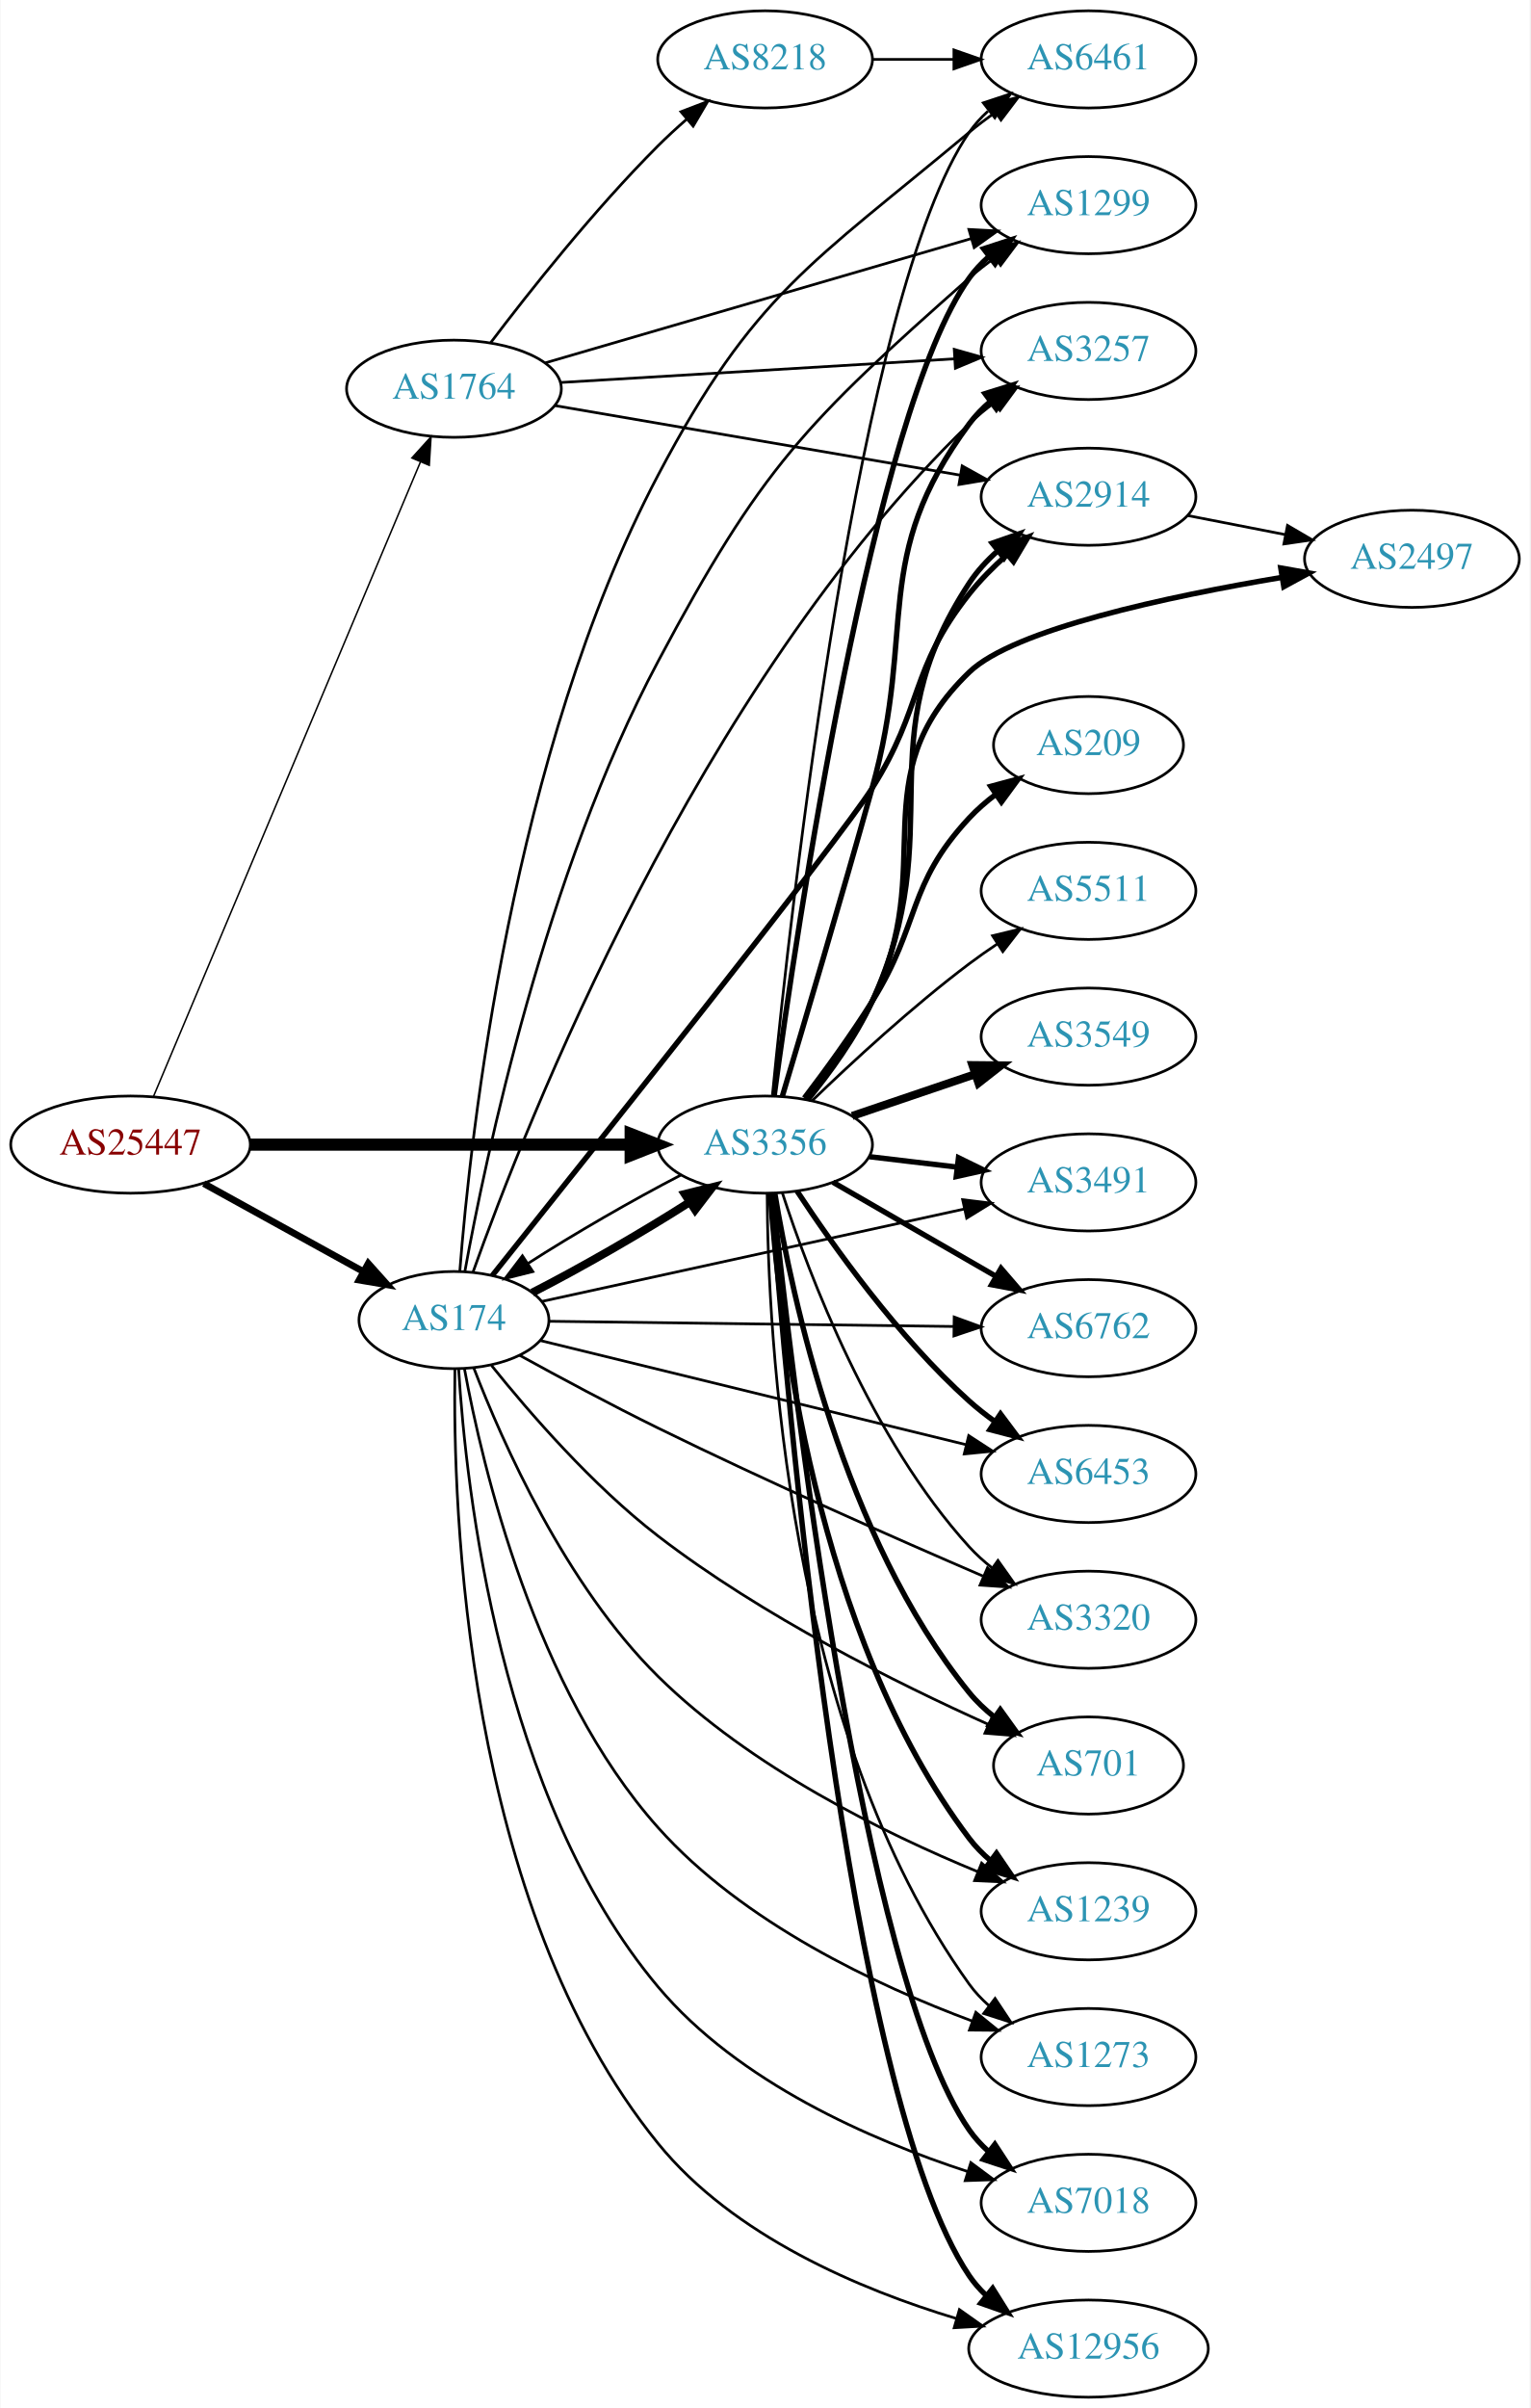
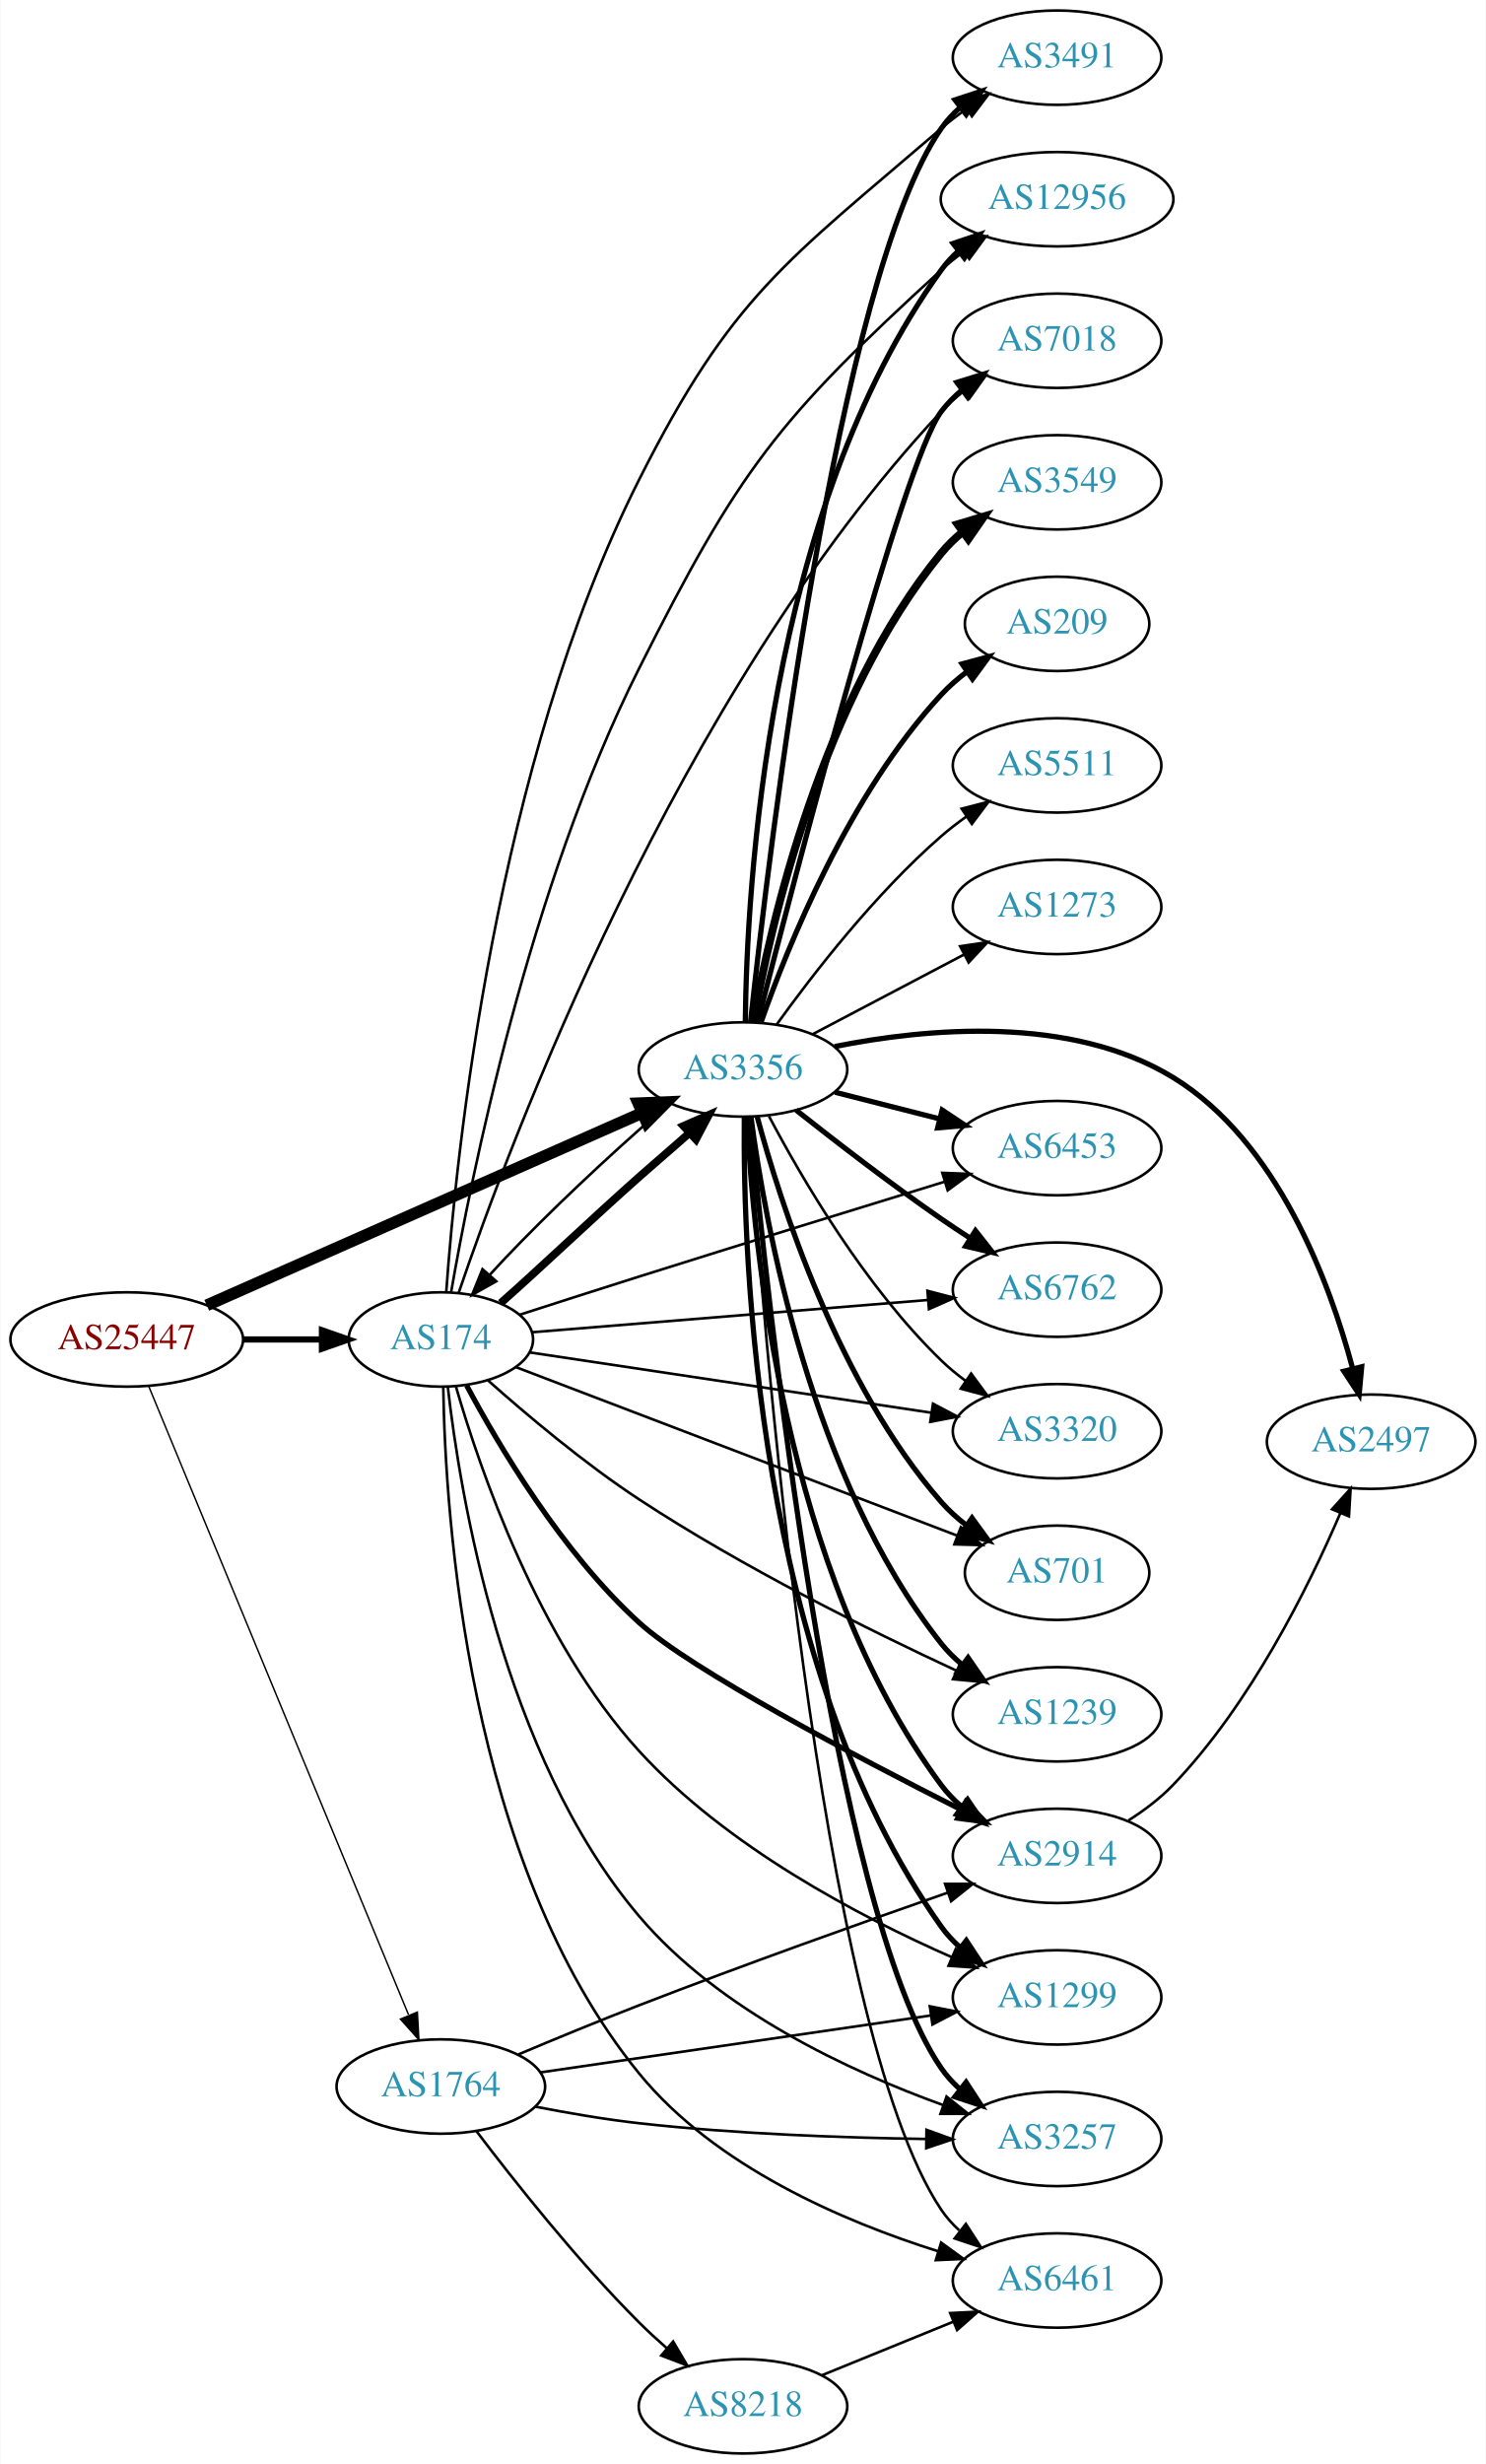
- <svg xmlns="http://www.w3.org/2000/svg" xmlns:xlink="http://www.w3.org/1999/xlink" width="567pt" height="892pt" viewBox="0.00 0.00 566.66 892.00">
-   <g id="graph0" class="graph" transform="scale(1 1) rotate(0) translate(4 888)">
-     <polygon fill="white" stroke="none" points="-4,4 -4,-888 562.663,-888 562.663,4 -4,4" />
+ <svg xmlns="http://www.w3.org/2000/svg" xmlns:xlink="http://www.w3.org/1999/xlink" width="567pt" height="940pt" viewBox="0.00 0.00 566.66 940.00">
+   <g id="graph0" class="graph" transform="scale(1 1) rotate(0) translate(4 936)">
+     <polygon fill="white" stroke="none" points="-4,4 -4,-936 562.663,-936 562.663,4 -4,4" />
    <g id="node1" class="node">
      <g id="a_node1">
        <a xlink:href="/asn/25447" xlink:title="AS25447 ~ Hackl-Str. 1, Object 2 [AT]">
-           <ellipse fill="#ffffff" stroke="black" cx="44.196" cy="-464" rx="44.393" ry="18" />
-           <text text-anchor="middle" x="44.196" y="-460.3" font-family="Times,serif" font-size="14.00" fill="#880000">AS25447</text>
+           <ellipse fill="#ffffff" stroke="black" cx="44.196" cy="-425" rx="44.393" ry="18" />
+           <text text-anchor="middle" x="44.196" y="-421.3" font-family="Times,serif" font-size="14.00" fill="#880000">AS25447</text>
        </a>
      </g>
    </g>
    <g id="node2" class="node">
      <g id="a_node2">
        <a xlink:href="/asn/174" xlink:title="AS174 ~ Cogent Communications [US]">
-           <ellipse fill="#ffffff" stroke="black" cx="164.039" cy="-399" rx="35.194" ry="18" />
-           <text text-anchor="middle" x="164.039" y="-395.3" font-family="Times,serif" font-size="14.00" fill="#2c94b3">AS174</text>
+           <ellipse fill="#ffffff" stroke="black" cx="164.039" cy="-425" rx="35.194" ry="18" />
+           <text text-anchor="middle" x="164.039" y="-421.3" font-family="Times,serif" font-size="14.00" fill="#2c94b3">AS174</text>
        </a>
      </g>
    </g>
    <g id="edge1" class="edge">
-       <path fill="none" stroke="black" stroke-width="2.531" d="M71.349,-449.574C88.751,-439.976 111.745,-427.293 130.352,-417.029" />
-       <polygon fill="black" stroke="black" stroke-width="2.531" points="132.294,-419.955 139.36,-412.061 128.913,-413.826 132.294,-419.955" />
+       <path fill="none" stroke="black" stroke-width="2.391" d="M88.407,-425C98.255,-425 108.735,-425 118.632,-425" />
+       <polygon fill="black" stroke="black" stroke-width="2.391" points="118.684,-428.5 128.684,-425 118.684,-421.5 118.684,-428.5" />
    </g>
    <g id="node3" class="node">
      <g id="a_node3">
        <a xlink:href="/asn/1764" xlink:title="AS1764 ~ NEXTLAYER-AS [AT]">
-           <ellipse fill="#ffffff" stroke="black" cx="164.039" cy="-744" rx="39.794" ry="18" />
-           <text text-anchor="middle" x="164.039" y="-740.3" font-family="Times,serif" font-size="14.00" fill="#2c94b3">AS1764</text>
+           <ellipse fill="#ffffff" stroke="black" cx="164.039" cy="-140" rx="39.794" ry="18" />
+           <text text-anchor="middle" x="164.039" y="-136.3" font-family="Times,serif" font-size="14.00" fill="#2c94b3">AS1764</text>
        </a>
      </g>
    </g>
    <g id="edge2" class="edge">
-       <path fill="none" stroke="black" stroke-width="0.562" d="M52.747,-481.941C72.826,-529.65 127.636,-659.882 151.585,-716.785" />
-       <polygon fill="black" stroke="black" stroke-width="0.562" points="148.446,-718.349 155.551,-726.208 154.897,-715.634 148.446,-718.349" />
+       <path fill="none" stroke="black" stroke-width="0.562" d="M52.568,-407.172C72.532,-358.889 127.752,-225.339 151.707,-167.404" />
+       <polygon fill="black" stroke="black" stroke-width="0.562" points="155.083,-168.4 155.67,-157.821 148.614,-165.725 155.083,-168.4" />
    </g>
    <g id="node4" class="node">
      <g id="a_node4">
        <a xlink:href="/asn/3356" xlink:title="AS3356 ~ Level 3 Parent, LLC [US]">
-           <ellipse fill="#ffffff" stroke="black" cx="279.332" cy="-464" rx="39.794" ry="18" />
-           <text text-anchor="middle" x="279.332" y="-460.3" font-family="Times,serif" font-size="14.00" fill="#2c94b3">AS3356</text>
+           <ellipse fill="#ffffff" stroke="black" cx="279.332" cy="-528" rx="39.794" ry="18" />
+           <text text-anchor="middle" x="279.332" y="-524.3" font-family="Times,serif" font-size="14.00" fill="#2c94b3">AS3356</text>
        </a>
      </g>
    </g>
    <g id="edge3" class="edge">
-       <path fill="none" stroke="black" stroke-width="4.5" d="M88.501,-464C128.439,-464 187.674,-464 229.329,-464" />
-       <polygon fill="black" stroke="black" stroke-width="4.5" points="229.518,-467.938 239.518,-464 229.518,-460.063 229.518,-467.938" />
-     </g>
-     <g id="edge9" class="edge">
-       <path fill="none" stroke="black" stroke-width="3" d="M193.044,-409.152C210.788,-418.201 233.62,-431.32 251.195,-442.572" />
-       <polygon fill="black" stroke="black" stroke-width="3" points="249.571,-445.692 259.851,-448.254 253.412,-439.84 249.571,-445.692" />
+       <path fill="none" stroke="black" stroke-width="4.5" d="M74.723,-438.045C116.933,-456.693 194.519,-490.971 240.767,-511.404" />
+       <polygon fill="black" stroke="black" stroke-width="4.5" points="239.397,-515.103 250.136,-515.543 242.58,-507.9 239.397,-515.103" />
+     </g>
+     <g id="edge8" class="edge">
+       <path fill="none" stroke="black" stroke-width="3" d="M186.876,-438.881C201.564,-451.823 221.494,-470.852 239.685,-487 245.823,-492.449 252.678,-498.221 258.89,-503.79" />
+       <polygon fill="black" stroke="black" stroke-width="3" points="256.608,-506.447 266.314,-510.695 261.375,-501.321 256.608,-506.447" />
    </g>
    <g id="node5" class="node">
      <g id="a_node5">
-         <a xlink:href="/asn/6762" xlink:title="AS6762 ~ TELECOM ITALIA SPARKLE S.p.A. [IT]">
-           <ellipse fill="#ffffff" stroke="black" cx="399.174" cy="-396" rx="39.794" ry="18" />
-           <text text-anchor="middle" x="399.174" y="-392.3" font-family="Times,serif" font-size="14.00" fill="#2c94b3">AS6762</text>
+         <a xlink:href="/asn/701" xlink:title="AS701 ~ UUNET [US]">
+           <ellipse fill="#ffffff" stroke="black" cx="399.174" cy="-336" rx="35.194" ry="18" />
+           <text text-anchor="middle" x="399.174" y="-332.3" font-family="Times,serif" font-size="14.00" fill="#2c94b3">AS701</text>
        </a>
      </g>
    </g>
    <g id="edge4" class="edge">
-       <path fill="none" stroke="black" d="M199.439,-398.557C239.039,-398.048 304.38,-397.207 349.26,-396.629" />
-       <polygon fill="black" stroke="black" points="349.399,-400.128 359.353,-396.5 349.309,-393.129 349.399,-400.128" />
+       <path fill="none" stroke="black" d="M192.698,-414.441C234.587,-398.45 314.19,-368.061 361.069,-350.165" />
+       <polygon fill="black" stroke="black" points="362.457,-353.382 370.551,-346.545 359.96,-346.842 362.457,-353.382" />
    </g>
    <g id="node6" class="node">
      <g id="a_node6">
-         <a xlink:href="/asn/6453" xlink:title="AS6453 ~ TATA COMMUNICATIONS (AMERICA) INC [US]">
-           <ellipse fill="#ffffff" stroke="black" cx="399.174" cy="-342" rx="39.794" ry="18" />
-           <text text-anchor="middle" x="399.174" y="-338.3" font-family="Times,serif" font-size="14.00" fill="#2c94b3">AS6453</text>
+         <a xlink:href="/asn/1239" xlink:title="AS1239 ~ Sprint [US]">
+           <ellipse fill="#ffffff" stroke="black" cx="399.174" cy="-282" rx="39.794" ry="18" />
+           <text text-anchor="middle" x="399.174" y="-278.3" font-family="Times,serif" font-size="14.00" fill="#2c94b3">AS1239</text>
        </a>
      </g>
    </g>
    <g id="edge5" class="edge">
-       <path fill="none" stroke="black" d="M195.997,-391.431C236.501,-381.528 307.738,-364.111 353.928,-352.818" />
-       <polygon fill="black" stroke="black" points="354.787,-356.211 363.669,-350.436 353.124,-349.411 354.787,-356.211" />
+       <path fill="none" stroke="black" d="M182.043,-409.376C196.682,-396.358 218.704,-377.785 239.685,-364 279.157,-338.066 327.823,-313.94 360.734,-298.666" />
+       <polygon fill="black" stroke="black" points="362.372,-301.765 369.996,-294.408 359.448,-295.405 362.372,-301.765" />
    </g>
    <g id="node7" class="node">
      <g id="a_node7">
-         <a xlink:href="/asn/3320" xlink:title="AS3320 ~ DTAG [DE]">
-           <ellipse fill="#ffffff" stroke="black" cx="399.174" cy="-288" rx="39.794" ry="18" />
-           <text text-anchor="middle" x="399.174" y="-284.3" font-family="Times,serif" font-size="14.00" fill="#2c94b3">AS3320</text>
+         <a xlink:href="/asn/3491" xlink:title="AS3491 ~ PCCW Global, Inc. [US]">
+           <ellipse fill="#ffffff" stroke="black" cx="399.174" cy="-914" rx="39.794" ry="18" />
+           <text text-anchor="middle" x="399.174" y="-910.3" font-family="Times,serif" font-size="14.00" fill="#2c94b3">AS3491</text>
        </a>
      </g>
    </g>
    <g id="edge6" class="edge">
-       <path fill="none" stroke="black" d="M188.352,-385.959C202.963,-377.923 222.265,-367.556 239.685,-359 280.274,-339.064 327.705,-318.118 360.028,-304.187" />
-       <polygon fill="black" stroke="black" points="361.742,-307.26 369.55,-300.098 358.98,-300.828 361.742,-307.26" />
+       <path fill="none" stroke="black" d="M166.105,-443.088C169.749,-494.366 184.719,-644.02 239.685,-753 275.065,-823.148 295.37,-835.82 354.978,-887 357.987,-889.583 361.267,-892.09 364.631,-894.468" />
+       <polygon fill="black" stroke="black" points="362.797,-897.452 373.06,-900.083 366.678,-891.626 362.797,-897.452" />
    </g>
    <g id="node8" class="node">
      <g id="a_node8">
        <a xlink:href="/asn/1299" xlink:title="AS1299 ~ Telia Carrier [EU]">
-           <ellipse fill="#ffffff" stroke="black" cx="399.174" cy="-812" rx="39.794" ry="18" />
-           <text text-anchor="middle" x="399.174" y="-808.3" font-family="Times,serif" font-size="14.00" fill="#2c94b3">AS1299</text>
+           <ellipse fill="#ffffff" stroke="black" cx="399.174" cy="-174" rx="39.794" ry="18" />
+           <text text-anchor="middle" x="399.174" y="-170.3" font-family="Times,serif" font-size="14.00" fill="#2c94b3">AS1299</text>
        </a>
      </g>
    </g>
    <g id="edge7" class="edge">
-       <path fill="none" stroke="black" d="M168.098,-417.066C175.681,-458.813 197.825,-564.412 239.685,-643 277.903,-714.75 294.062,-731.168 354.978,-785 357.95,-787.626 361.206,-790.161 364.556,-792.555" />
-       <polygon fill="black" stroke="black" points="362.71,-795.532 372.966,-798.191 366.607,-789.717 362.71,-795.532" />
+       <path fill="none" stroke="black" d="M169.801,-407.026C178.873,-375.631 201.237,-310.137 239.685,-268 272.994,-231.494 323.814,-204.818 358.882,-189.401" />
+       <polygon fill="black" stroke="black" points="360.516,-192.509 368.328,-185.352 357.758,-186.075 360.516,-192.509" />
    </g>
    <g id="node9" class="node">
      <g id="a_node9">
-         <a xlink:href="/asn/3491" xlink:title="AS3491 ~ PCCW Global, Inc. [US]">
-           <ellipse fill="#ffffff" stroke="black" cx="399.174" cy="-450" rx="39.794" ry="18" />
-           <text text-anchor="middle" x="399.174" y="-446.3" font-family="Times,serif" font-size="14.00" fill="#2c94b3">AS3491</text>
-         </a>
-       </g>
-     </g>
-     <g id="edge8" class="edge">
-       <path fill="none" stroke="black" d="M196.48,-405.878C236.807,-414.7 307.021,-430.06 353.048,-440.128" />
-       <polygon fill="black" stroke="black" points="352.536,-443.599 363.053,-442.317 354.032,-436.761 352.536,-443.599" />
+         <a xlink:href="/asn/3257" xlink:title="AS3257 ~ GTT [DE]">
+           <ellipse fill="#ffffff" stroke="black" cx="399.174" cy="-120" rx="39.794" ry="18" />
+           <text text-anchor="middle" x="399.174" y="-116.3" font-family="Times,serif" font-size="14.00" fill="#2c94b3">AS3257</text>
+         </a>
+       </g>
+     </g>
+     <g id="edge9" class="edge">
+       <path fill="none" stroke="black" d="M166.707,-406.86C171.313,-366.206 187.545,-266.55 239.685,-205 270.215,-168.96 320.007,-145.832 355.635,-132.942" />
+       <polygon fill="black" stroke="black" points="356.992,-136.175 365.28,-129.575 354.685,-129.566 356.992,-136.175" />
    </g>
    <g id="node10" class="node">
      <g id="a_node10">
-         <a xlink:href="/asn/701" xlink:title="AS701 ~ UUNET [US]">
-           <ellipse fill="#ffffff" stroke="black" cx="399.174" cy="-234" rx="35.194" ry="18" />
-           <text text-anchor="middle" x="399.174" y="-230.3" font-family="Times,serif" font-size="14.00" fill="#2c94b3">AS701</text>
+         <a xlink:href="/asn/7018" xlink:title="AS7018 ~ AT&amp;T Services, Inc. [US]">
+           <ellipse fill="#ffffff" stroke="black" cx="399.174" cy="-806" rx="39.794" ry="18" />
+           <text text-anchor="middle" x="399.174" y="-802.3" font-family="Times,serif" font-size="14.00" fill="#2c94b3">AS7018</text>
        </a>
      </g>
    </g>
    <g id="edge10" class="edge">
-       <path fill="none" stroke="black" d="M177.978,-382.156C191.886,-364.823 215.302,-337.774 239.685,-319 278.189,-289.354 328.455,-264.338 361.95,-249.28" />
-       <polygon fill="black" stroke="black" points="363.624,-252.366 371.351,-245.117 360.79,-245.966 363.624,-252.366" />
+       <path fill="none" stroke="black" d="M170.855,-442.817C189.686,-498.309 253.702,-670.79 354.978,-779 357.546,-781.744 360.453,-784.321 363.513,-786.711" />
+       <polygon fill="black" stroke="black" points="361.661,-789.688 371.852,-792.587 365.693,-783.966 361.661,-789.688" />
    </g>
    <g id="node11" class="node">
      <g id="a_node11">
-         <a xlink:href="/asn/3257" xlink:title="AS3257 ~ GTT [DE]">
-           <ellipse fill="#ffffff" stroke="black" cx="399.174" cy="-758" rx="39.794" ry="18" />
-           <text text-anchor="middle" x="399.174" y="-754.3" font-family="Times,serif" font-size="14.00" fill="#2c94b3">AS3257</text>
+         <a xlink:href="/asn/6453" xlink:title="AS6453 ~ TATA COMMUNICATIONS (AMERICA) INC [US]">
+           <ellipse fill="#ffffff" stroke="black" cx="399.174" cy="-498" rx="39.794" ry="18" />
+           <text text-anchor="middle" x="399.174" y="-494.3" font-family="Times,serif" font-size="14.00" fill="#2c94b3">AS6453</text>
        </a>
      </g>
    </g>
    <g id="edge11" class="edge">
-       <path fill="none" stroke="black" d="M171.104,-416.762C190.215,-470.466 253.965,-633.421 354.978,-731 357.83,-733.755 361.009,-736.374 364.312,-738.819" />
-       <polygon fill="black" stroke="black" points="362.431,-741.773 372.663,-744.519 366.377,-735.991 362.431,-741.773" />
+       <path fill="none" stroke="black" d="M194.083,-434.422C207.887,-438.878 224.625,-444.251 239.685,-449 279.093,-461.427 324.11,-475.315 356.071,-485.124" />
+       <polygon fill="black" stroke="black" points="355.378,-488.572 365.965,-488.158 357.431,-481.88 355.378,-488.572" />
    </g>
    <g id="node12" class="node">
      <g id="a_node12">
-         <a xlink:href="/asn/1239" xlink:title="AS1239 ~ Sprint [US]">
-           <ellipse fill="#ffffff" stroke="black" cx="399.174" cy="-180" rx="39.794" ry="18" />
-           <text text-anchor="middle" x="399.174" y="-176.3" font-family="Times,serif" font-size="14.00" fill="#2c94b3">AS1239</text>
+         <a xlink:href="/asn/6762" xlink:title="AS6762 ~ TELECOM ITALIA SPARKLE S.p.A. [IT]">
+           <ellipse fill="#ffffff" stroke="black" cx="399.174" cy="-444" rx="39.794" ry="18" />
+           <text text-anchor="middle" x="399.174" y="-440.3" font-family="Times,serif" font-size="14.00" fill="#2c94b3">AS6762</text>
        </a>
      </g>
    </g>
    <g id="edge12" class="edge">
-       <path fill="none" stroke="black" d="M171.423,-381.179C181.989,-353.758 205.403,-300.851 239.685,-267 273.779,-233.335 323.565,-208.884 358.207,-194.629" />
-       <polygon fill="black" stroke="black" points="359.573,-197.852 367.551,-190.88 356.966,-191.356 359.573,-197.852" />
+       <path fill="none" stroke="black" d="M198.939,-427.763C238.656,-431 304.755,-436.387 349.839,-440.061" />
+       <polygon fill="black" stroke="black" points="349.718,-443.562 359.969,-440.886 350.287,-436.586 349.718,-443.562" />
    </g>
    <g id="node13" class="node">
      <g id="a_node13">
-         <a xlink:href="/asn/1273" xlink:title="AS1273 ~ Vodafone Group PLC [EU]">
-           <ellipse fill="#ffffff" stroke="black" cx="399.174" cy="-126" rx="39.794" ry="18" />
-           <text text-anchor="middle" x="399.174" y="-122.3" font-family="Times,serif" font-size="14.00" fill="#2c94b3">AS1273</text>
+         <a xlink:href="/asn/3320" xlink:title="AS3320 ~ DTAG [DE]">
+           <ellipse fill="#ffffff" stroke="black" cx="399.174" cy="-390" rx="39.794" ry="18" />
+           <text text-anchor="middle" x="399.174" y="-386.3" font-family="Times,serif" font-size="14.00" fill="#2c94b3">AS3320</text>
        </a>
      </g>
    </g>
    <g id="edge13" class="edge">
-       <path fill="none" stroke="black" d="M167.919,-381.048C174.554,-344.86 193.991,-262.24 239.685,-211 271.122,-175.748 320.748,-152.477 356.09,-139.337" />
-       <polygon fill="black" stroke="black" points="357.426,-142.576 365.652,-135.898 355.057,-135.989 357.426,-142.576" />
+       <path fill="none" stroke="black" d="M197.947,-420.06C237.972,-414.051 305.809,-403.867 351.288,-397.039" />
+       <polygon fill="black" stroke="black" points="351.832,-400.496 361.202,-395.551 350.793,-393.574 351.832,-400.496" />
    </g>
    <g id="node14" class="node">
      <g id="a_node14">
-         <a xlink:href="/asn/6461" xlink:title="AS6461 ~ Zayo Bandwidth [US]">
-           <ellipse fill="#ffffff" stroke="black" cx="399.174" cy="-866" rx="39.794" ry="18" />
-           <text text-anchor="middle" x="399.174" y="-862.3" font-family="Times,serif" font-size="14.00" fill="#2c94b3">AS6461</text>
+         <a xlink:href="/asn/12956" xlink:title="AS12956 ~ TELXIUS [ES]">
+           <ellipse fill="#ffffff" stroke="black" cx="399.174" cy="-860" rx="44.393" ry="18" />
+           <text text-anchor="middle" x="399.174" y="-856.3" font-family="Times,serif" font-size="14.00" fill="#2c94b3">AS12956</text>
        </a>
      </g>
    </g>
    <g id="edge14" class="edge">
-       <path fill="none" stroke="black" d="M166.207,-417.047C170.068,-466.835 185.45,-609.236 239.685,-712 275.268,-779.421 296.483,-790.113 354.978,-839 358.021,-841.543 361.324,-844.024 364.701,-846.386" />
-       <polygon fill="black" stroke="black" points="362.877,-849.376 373.147,-851.981 366.743,-843.54 362.877,-849.376" />
+       <path fill="none" stroke="black" d="M167.934,-442.897C175.361,-485.819 197.536,-597.262 239.685,-681 277.807,-756.737 292.378,-775.811 354.978,-833 357.604,-835.399 360.471,-837.711 363.439,-839.903" />
+       <polygon fill="black" stroke="black" points="361.725,-842.972 371.951,-845.74 365.683,-837.198 361.725,-842.972" />
    </g>
    <g id="node15" class="node">
      <g id="a_node15">
-         <a xlink:href="/asn/7018" xlink:title="AS7018 ~ AT&amp;T Services, Inc. [US]">
-           <ellipse fill="#ffffff" stroke="black" cx="399.174" cy="-72" rx="39.794" ry="18" />
-           <text text-anchor="middle" x="399.174" y="-68.3" font-family="Times,serif" font-size="14.00" fill="#2c94b3">AS7018</text>
+         <a xlink:href="/asn/6461" xlink:title="AS6461 ~ Zayo Bandwidth [US]">
+           <ellipse fill="#ffffff" stroke="black" cx="399.174" cy="-66" rx="39.794" ry="18" />
+           <text text-anchor="middle" x="399.174" y="-62.3" font-family="Times,serif" font-size="14.00" fill="#2c94b3">AS6461</text>
        </a>
      </g>
    </g>
    <g id="edge15" class="edge">
-       <path fill="none" stroke="black" d="M165.773,-380.906C168.473,-336.716 181.067,-221.818 239.685,-152 269.395,-116.614 318.655,-95.238 354.382,-83.599" />
-       <polygon fill="black" stroke="black" points="355.572,-86.894 364.073,-80.57 353.484,-80.213 355.572,-86.894" />
+       <path fill="none" stroke="black" d="M164.965,-406.67C165.714,-358.314 174.002,-225.488 239.685,-145 268.735,-109.402 317.881,-88.444 353.759,-77.164" />
+       <polygon fill="black" stroke="black" points="354.931,-80.467 363.499,-74.235 352.915,-73.763 354.931,-80.467" />
    </g>
    <g id="node16" class="node">
      <g id="a_node16">
        <a xlink:href="/asn/2914" xlink:title="AS2914 ~ NTT America, Inc. [US]">
-           <ellipse fill="#ffffff" stroke="black" cx="399.174" cy="-704" rx="39.794" ry="18" />
-           <text text-anchor="middle" x="399.174" y="-700.3" font-family="Times,serif" font-size="14.00" fill="#2c94b3">AS2914</text>
+           <ellipse fill="#ffffff" stroke="black" cx="399.174" cy="-228" rx="39.794" ry="18" />
+           <text text-anchor="middle" x="399.174" y="-224.3" font-family="Times,serif" font-size="14.00" fill="#2c94b3">AS2914</text>
        </a>
      </g>
    </g>
    <g id="edge16" class="edge">
-       <path fill="none" stroke="black" stroke-width="2" d="M178.226,-415.484C213.285,-459.361 306.951,-576.965 318.978,-596 338.088,-626.246 332.766,-639.953 354.978,-668 359.035,-673.123 363.924,-678.028 368.932,-682.479" />
-       <polygon fill="black" stroke="black" stroke-width="2" points="366.884,-685.329 376.798,-689.065 371.378,-679.962 366.884,-685.329" />
-     </g>
-     <g id="node17" class="node">
-       <g id="a_node17">
-         <a xlink:href="/asn/12956" xlink:title="AS12956 ~ TELXIUS [ES]">
-           <ellipse fill="#ffffff" stroke="black" cx="399.174" cy="-18" rx="44.393" ry="18" />
-           <text text-anchor="middle" x="399.174" y="-14.3" font-family="Times,serif" font-size="14.00" fill="#2c94b3">AS12956</text>
-         </a>
-       </g>
-     </g>
-     <g id="edge17" class="edge">
-       <path fill="none" stroke="black" d="M164.402,-380.878C163.566,-329.77 167.881,-182.46 239.685,-94 267.548,-59.674 314.634,-39.859 350.262,-29.125" />
-       <polygon fill="black" stroke="black" points="351.337,-32.458 359.982,-26.334 349.404,-25.73 351.337,-32.458" />
+       <path fill="none" stroke="black" stroke-width="2" d="M173.873,-407.473C186.143,-384.467 210.199,-343.862 239.685,-317 259.434,-299.009 322.386,-265.886 362.755,-245.516" />
+       <polygon fill="black" stroke="black" stroke-width="2" points="364.381,-248.616 371.747,-241.001 361.239,-242.36 364.381,-248.616" />
+     </g>
+     <g id="edge37" class="edge">
+       <path fill="none" stroke="black" d="M201.98,-145.387C242.275,-151.264 306.887,-160.687 350.865,-167.1" />
+       <polygon fill="black" stroke="black" points="350.62,-170.602 361.021,-168.582 351.631,-163.675 350.62,-170.602" />
+     </g>
+     <g id="edge38" class="edge">
+       <path fill="none" stroke="black" d="M200.192,-132.302C212.61,-129.877 226.713,-127.454 239.685,-126 276.193,-121.908 317.696,-120.452 349.07,-119.995" />
+       <polygon fill="black" stroke="black" points="349.342,-123.492 359.3,-119.876 349.26,-116.493 349.342,-123.492" />
    </g>
    <g id="edge39" class="edge">
-       <path fill="none" stroke="black" d="M197.947,-753.599C239.255,-765.647 310.188,-786.337 355.593,-799.58" />
-       <polygon fill="black" stroke="black" points="354.853,-803.01 365.433,-802.45 356.813,-796.29 354.853,-803.01" />
-     </g>
-     <g id="edge40" class="edge">
-       <path fill="none" stroke="black" d="M203.536,-746.312C243.527,-748.713 306.204,-752.477 349.581,-755.082" />
-       <polygon fill="black" stroke="black" points="349.428,-758.579 359.619,-755.685 349.847,-751.592 349.428,-758.579" />
-     </g>
-     <g id="edge38" class="edge">
-       <path fill="none" stroke="black" d="M201.466,-737.75C241.98,-730.799 307.528,-719.553 351.706,-711.973" />
-       <polygon fill="black" stroke="black" points="352.354,-715.413 361.619,-710.272 351.171,-708.514 352.354,-715.413" />
+       <path fill="none" stroke="black" d="M193.62,-152.25C207.467,-158.087 224.375,-165.072 239.685,-171 279.471,-186.405 325.389,-202.766 357.524,-213.989" />
+       <polygon fill="black" stroke="black" points="356.438,-217.317 367.033,-217.3 358.74,-210.706 356.438,-217.317" />
    </g>
    <g id="node22" class="node">
      <g id="a_node22">
        <a xlink:href="/asn/8218" xlink:title="AS8218 ~ legacy Neotelecoms [FR]">
-           <ellipse fill="#ffffff" stroke="black" cx="279.332" cy="-866" rx="39.794" ry="18" />
-           <text text-anchor="middle" x="279.332" y="-862.3" font-family="Times,serif" font-size="14.00" fill="#2c94b3">AS8218</text>
-         </a>
-       </g>
-     </g>
-     <g id="edge37" class="edge">
-       <path fill="none" stroke="black" d="M177.648,-761.057C191.83,-779.781 215.991,-810.325 239.685,-834 242.963,-837.275 246.546,-840.57 250.168,-843.736" />
-       <polygon fill="black" stroke="black" points="248.155,-846.618 258.051,-850.402 252.675,-841.273 248.155,-846.618" />
-     </g>
-     <g id="edge35" class="edge">
-       <path fill="none" stroke="black" d="M248.106,-452.708C230.42,-443.571 208.305,-430.8 191.341,-419.893" />
-       <polygon fill="black" stroke="black" points="193.266,-416.97 182.99,-414.388 189.413,-422.814 193.266,-416.97" />
-     </g>
-     <g id="edge21" class="edge">
-       <path fill="none" stroke="black" stroke-width="2" d="M304.463,-450.075C321.902,-440.012 345.676,-426.293 364.914,-415.192" />
-       <polygon fill="black" stroke="black" stroke-width="2" points="366.758,-418.17 373.67,-410.14 363.259,-412.107 366.758,-418.17" />
+           <ellipse fill="#ffffff" stroke="black" cx="279.332" cy="-18" rx="39.794" ry="18" />
+           <text text-anchor="middle" x="279.332" y="-14.3" font-family="Times,serif" font-size="14.00" fill="#2c94b3">AS8218</text>
+         </a>
+       </g>
+     </g>
+     <g id="edge36" class="edge">
+       <path fill="none" stroke="black" d="M177.648,-122.943C191.83,-104.219 215.991,-73.675 239.685,-50 242.963,-46.725 246.546,-43.43 250.168,-40.264" />
+       <polygon fill="black" stroke="black" points="252.675,-42.727 258.051,-33.598 248.155,-37.382 252.675,-42.727" />
+     </g>
+     <g id="edge33" class="edge">
+       <path fill="none" stroke="black" d="M251.518,-515.098C247.514,-511.831 243.464,-508.354 239.685,-505 219.684,-487.245 197.581,-466.008 182.655,-449.621" />
+       <polygon fill="black" stroke="black" points="185.181,-447.193 175.945,-442.002 179.928,-451.82 185.181,-447.193" />
+     </g>
+     <g id="edge22" class="edge">
+       <path fill="none" stroke="black" stroke-width="2" d="M284.748,-509.978C293.468,-477.441 315.552,-408.088 354.978,-363 357.794,-359.779 361.089,-356.812 364.58,-354.117" />
+       <polygon fill="black" stroke="black" stroke-width="2" points="366.714,-356.896 372.951,-348.332 362.734,-351.138 366.714,-356.896" />
    </g>
    <g id="edge20" class="edge">
-       <path fill="none" stroke="black" stroke-width="2" d="M291.197,-446.748C304.52,-426.5 328.604,-392.685 354.978,-369 357.929,-366.35 361.171,-363.8 364.513,-361.396" />
-       <polygon fill="black" stroke="black" stroke-width="2" points="366.567,-364.233 372.913,-355.749 362.661,-358.424 366.567,-364.233" />
+       <path fill="none" stroke="black" stroke-width="2" d="M282.36,-509.883C287.67,-469.718 305.194,-371.797 354.978,-309 357.313,-306.055 360.063,-303.343 363.027,-300.869" />
+       <polygon fill="black" stroke="black" stroke-width="2" points="365.219,-303.602 371.229,-294.876 361.09,-297.949 365.219,-303.602" />
+     </g>
+     <g id="edge23" class="edge">
+       <path fill="none" stroke="black" stroke-width="2" d="M282.203,-546.063C289.191,-610.776 315.399,-830.2 354.978,-887 356.95,-889.83 359.324,-892.424 361.931,-894.789" />
+       <polygon fill="black" stroke="black" stroke-width="2" points="360.221,-897.889 370.285,-901.201 364.483,-892.336 360.221,-897.889" />
+     </g>
+     <g id="edge30" class="edge">
+       <path fill="none" stroke="black" stroke-width="2" d="M279.83,-509.772C279.274,-456.853 284.096,-300.647 354.978,-201 356.977,-198.189 359.37,-195.609 361.99,-193.253" />
+       <polygon fill="black" stroke="black" stroke-width="2" points="364.542,-195.707 370.364,-186.855 360.293,-190.145 364.542,-195.707" />
+     </g>
+     <g id="edge31" class="edge">
+       <path fill="none" stroke="black" stroke-width="2" d="M281.98,-509.774C288.367,-442.325 313.228,-207.659 354.978,-147 356.934,-144.159 359.296,-141.557 361.895,-139.187" />
+       <polygon fill="black" stroke="black" stroke-width="2" points="364.447,-141.639 370.237,-132.766 360.178,-136.092 364.447,-141.639" />
+     </g>
+     <g id="edge19" class="edge">
+       <path fill="none" stroke="black" stroke-width="2" d="M284.896,-545.996C298.77,-600.276 340.384,-759.827 354.978,-779 357.255,-781.991 359.966,-784.733 362.904,-787.226" />
+       <polygon fill="black" stroke="black" stroke-width="2" points="360.946,-790.13 371.073,-793.245 365.099,-784.495 360.946,-790.13" />
+     </g>
+     <g id="edge26" class="edge">
+       <path fill="none" stroke="black" stroke-width="2" d="M314.417,-519.323C326.875,-516.151 341.147,-512.518 354.338,-509.16" />
+       <polygon fill="black" stroke="black" stroke-width="2" points="355.338,-512.517 364.166,-506.658 353.611,-505.733 355.338,-512.517" />
+     </g>
+     <g id="edge24" class="edge">
+       <path fill="none" stroke="black" stroke-width="2" d="M299.607,-512.489C314.466,-500.727 335.671,-484.362 354.978,-471 358.496,-468.565 362.227,-466.087 365.964,-463.668" />
+       <polygon fill="black" stroke="black" stroke-width="2" points="368.038,-466.497 374.601,-458.18 364.284,-460.589 368.038,-466.497" />
+     </g>
+     <g id="edge25" class="edge">
+       <path fill="none" stroke="black" d="M289.248,-510.18C301.61,-486.749 325.765,-445.253 354.978,-417 357.829,-414.243 361.006,-411.623 364.309,-409.177" />
+       <polygon fill="black" stroke="black" points="366.373,-412.006 372.659,-403.477 362.427,-406.224 366.373,-412.006" />
    </g>
    <g id="edge28" class="edge">
-       <path fill="none" stroke="black" d="M285.741,-446.083C295.519,-416.075 318.564,-355.016 354.978,-315 357.508,-312.22 360.388,-309.619 363.433,-307.214" />
-       <polygon fill="black" stroke="black" points="365.615,-309.957 371.749,-301.318 361.567,-304.247 365.615,-309.957" />
-     </g>
-     <g id="edge33" class="edge">
-       <path fill="none" stroke="black" stroke-width="2" d="M282.711,-482.212C290.875,-542.556 319.224,-734.952 354.978,-785 356.983,-787.806 359.38,-790.385 362.002,-792.739" />
-       <polygon fill="black" stroke="black" stroke-width="2" points="360.308,-795.848 370.381,-799.133 364.555,-790.284 360.308,-795.848" />
-     </g>
-     <g id="edge31" class="edge">
-       <path fill="none" stroke="black" stroke-width="2" d="M317.942,-459.532C328.253,-458.307 339.57,-456.962 350.37,-455.679" />
-       <polygon fill="black" stroke="black" stroke-width="2" points="351,-459.129 360.517,-454.474 350.174,-452.178 351,-459.129" />
-     </g>
-     <g id="edge23" class="edge">
-       <path fill="none" stroke="black" stroke-width="2" d="M282.918,-446.06C289.177,-408.13 308.215,-318.56 354.978,-261 357.676,-257.68 360.896,-254.65 364.346,-251.92" />
-       <polygon fill="black" stroke="black" stroke-width="2" points="366.483,-254.696 372.672,-246.097 362.471,-248.96 366.483,-254.696" />
+       <path fill="none" stroke="black" stroke-width="2" d="M280.209,-546.092C280.746,-596.504 288.374,-740.897 354.978,-833 356.896,-835.652 359.161,-838.101 361.634,-840.35" />
+       <polygon fill="black" stroke="black" stroke-width="2" points="359.495,-843.12 369.534,-846.505 363.796,-837.598 359.495,-843.12" />
    </g>
    <g id="edge32" class="edge">
-       <path fill="none" stroke="black" stroke-width="2" d="M285.72,-481.895C293.318,-507.24 307.53,-555.067 318.978,-596 335.703,-655.802 318.075,-681.059 354.978,-731 357.212,-734.023 359.894,-736.786 362.815,-739.293" />
-       <polygon fill="black" stroke="black" stroke-width="2" points="360.841,-742.186 370.959,-745.331 365.01,-736.563 360.841,-742.186" />
-     </g>
-     <g id="edge26" class="edge">
-       <path fill="none" stroke="black" stroke-width="2" d="M281.244,-445.855C284.353,-400.911 297.812,-282.603 354.978,-207 357.245,-204.002 359.95,-201.255 362.885,-198.759" />
-       <polygon fill="black" stroke="black" stroke-width="2" points="365.079,-201.489 371.047,-192.736 360.923,-195.857 365.079,-201.489" />
-     </g>
-     <g id="edge34" class="edge">
-       <path fill="none" stroke="black" d="M280.101,-445.925C280.332,-394.873 287.185,-247.19 354.978,-153 357.056,-150.113 359.547,-147.467 362.27,-145.057" />
-       <polygon fill="black" stroke="black" points="364.554,-147.718 370.409,-138.888 360.326,-142.139 364.554,-147.718" />
+       <path fill="none" stroke="black" d="M281.49,-509.773C286.446,-436.41 307.797,-163.306 354.978,-93 356.9,-90.136 359.239,-87.518 361.823,-85.138" />
+       <polygon fill="black" stroke="black" points="364.374,-87.589 370.14,-78.7 360.09,-82.053 364.374,-87.589" />
    </g>
    <g id="edge29" class="edge">
-       <path fill="none" stroke="black" d="M282.06,-482.399C288.642,-549.389 313.865,-779.459 354.978,-839 356.938,-841.838 359.303,-844.438 361.905,-846.807" />
-       <polygon fill="black" stroke="black" points="360.189,-849.903 370.25,-853.225 364.457,-844.354 360.189,-849.903" />
-     </g>
-     <g id="edge24" class="edge">
-       <path fill="none" stroke="black" stroke-width="2" d="M282.167,-445.637C289.029,-379.848 314.86,-156.776 354.978,-99 356.945,-96.167 359.316,-93.57 361.921,-91.204" />
-       <polygon fill="black" stroke="black" stroke-width="2" points="364.473,-93.657 370.271,-84.79 360.209,-88.106 364.473,-93.657" />
-     </g>
-     <g id="edge22" class="edge">
-       <path fill="none" stroke="black" stroke-width="2" d="M295.106,-480.559C303.252,-490.495 312.913,-503.745 318.978,-517 348.404,-581.31 316.179,-612.871 354.978,-672 357.849,-676.375 361.533,-680.368 365.538,-683.937" />
-       <polygon fill="black" stroke="black" stroke-width="2" points="363.498,-686.786 373.504,-690.267 367.852,-681.305 363.498,-686.786" />
-     </g>
-     <g id="edge27" class="edge">
-       <path fill="none" stroke="black" stroke-width="2" d="M281.609,-445.957C286.95,-374.57 309.37,-112.498 354.978,-45 356.696,-42.458 358.741,-40.109 360.993,-37.948" />
-       <polygon fill="black" stroke="black" stroke-width="2" points="363.659,-40.298 369.275,-31.314 359.282,-34.834 363.659,-40.298" />
+       <path fill="none" stroke="black" stroke-width="2" d="M280.865,-509.779C283.102,-462.881 294.715,-336.019 354.978,-255 357.221,-251.984 359.91,-249.226 362.835,-246.722" />
+       <polygon fill="black" stroke="black" stroke-width="2" points="365.03,-249.452 370.984,-240.688 360.865,-243.826 365.03,-249.452" />
+     </g>
+     <g id="node17" class="node">
+       <g id="a_node17">
+         <a xlink:href="/asn/3549" xlink:title="AS3549 ~ Level 3 Parent, LLC [US]">
+           <ellipse fill="#ffffff" stroke="black" cx="399.174" cy="-752" rx="39.794" ry="18" />
+           <text text-anchor="middle" x="399.174" y="-748.3" font-family="Times,serif" font-size="14.00" fill="#2c94b3">AS3549</text>
+         </a>
+       </g>
+     </g>
+     <g id="edge17" class="edge">
+       <path fill="none" stroke="black" stroke-width="3" d="M283.166,-545.975C289.806,-583.107 309.388,-669.443 354.978,-725 357.362,-727.906 360.146,-730.591 363.129,-733.048" />
+       <polygon fill="black" stroke="black" stroke-width="3" points="361.211,-735.98 371.361,-739.017 365.32,-730.313 361.211,-735.98" />
    </g>
    <g id="node18" class="node">
      <g id="a_node18">
-         <a xlink:href="/asn/3549" xlink:title="AS3549 ~ Level 3 Parent, LLC [US]">
-           <ellipse fill="#ffffff" stroke="black" cx="399.174" cy="-504" rx="39.794" ry="18" />
-           <text text-anchor="middle" x="399.174" y="-500.3" font-family="Times,serif" font-size="14.00" fill="#2c94b3">AS3549</text>
+         <a xlink:href="/asn/209" xlink:title="AS209 ~ CenturyLink Communications, LLC [US]">
+           <ellipse fill="#ffffff" stroke="black" cx="399.174" cy="-698" rx="35.194" ry="18" />
+           <text text-anchor="middle" x="399.174" y="-694.3" font-family="Times,serif" font-size="14.00" fill="#2c94b3">AS209</text>
        </a>
      </g>
    </g>
    <g id="edge18" class="edge">
-       <path fill="none" stroke="black" stroke-width="3" d="M311.602,-474.614C325.585,-479.361 342.256,-485.019 357.218,-490.098" />
-       <polygon fill="black" stroke="black" stroke-width="3" points="356.163,-493.436 366.758,-493.336 358.413,-486.808 356.163,-493.436" />
+       <path fill="none" stroke="black" stroke-width="2" d="M286.252,-546.122C296.477,-575.227 319.791,-632.972 354.978,-671 357.884,-674.14 361.234,-677.058 364.756,-679.724" />
+       <polygon fill="black" stroke="black" stroke-width="2" points="362.932,-682.718 373.161,-685.479 366.887,-676.942 362.932,-682.718" />
    </g>
    <g id="node19" class="node">
      <g id="a_node19">
-         <a xlink:href="/asn/209" xlink:title="AS209 ~ CenturyLink Communications, LLC [US]">
-           <ellipse fill="#ffffff" stroke="black" cx="399.174" cy="-612" rx="35.194" ry="18" />
-           <text text-anchor="middle" x="399.174" y="-608.3" font-family="Times,serif" font-size="14.00" fill="#2c94b3">AS209</text>
-         </a>
-       </g>
-     </g>
-     <g id="edge19" class="edge">
-       <path fill="none" stroke="black" stroke-width="2" d="M293.862,-481.229C301.593,-491.388 311.254,-504.638 318.978,-517 337.098,-546.001 331.68,-559.968 354.978,-585 357.893,-588.132 361.248,-591.044 364.774,-593.708" />
-       <polygon fill="black" stroke="black" stroke-width="2" points="362.953,-596.702 373.182,-599.459 366.905,-590.925 362.953,-596.702" />
+         <a xlink:href="/asn/2497" xlink:title="AS2497 ~ Internet Initiative Japan Inc. [JP]">
+           <ellipse fill="#ffffff" stroke="black" cx="519.017" cy="-386" rx="39.794" ry="18" />
+           <text text-anchor="middle" x="519.017" y="-382.3" font-family="Times,serif" font-size="14.00" fill="#2c94b3">AS2497</text>
+         </a>
+       </g>
+     </g>
+     <g id="edge21" class="edge">
+       <path fill="none" stroke="black" stroke-width="2" d="M314.302,-536.751C349.336,-543.753 404.228,-548.901 443.37,-525 483.24,-500.655 503.117,-447.058 511.944,-413.988" />
+       <polygon fill="black" stroke="black" stroke-width="2" points="515.402,-414.586 514.433,-404.035 508.612,-412.887 515.402,-414.586" />
    </g>
    <g id="node20" class="node">
      <g id="a_node20">
-         <a xlink:href="/asn/2497" xlink:title="AS2497 ~ Internet Initiative Japan Inc. [JP]">
-           <ellipse fill="#ffffff" stroke="black" cx="519.017" cy="-681" rx="39.794" ry="18" />
-           <text text-anchor="middle" x="519.017" y="-677.3" font-family="Times,serif" font-size="14.00" fill="#2c94b3">AS2497</text>
-         </a>
-       </g>
-     </g>
-     <g id="edge25" class="edge">
-       <path fill="none" stroke="black" stroke-width="2" d="M294.816,-480.697C302.865,-490.679 312.527,-503.929 318.978,-517 344,-567.695 314.313,-599.727 354.978,-639 371.439,-654.898 428.763,-667.061 470.801,-674.111" />
-       <polygon fill="black" stroke="black" stroke-width="2" points="470.424,-677.595 480.856,-675.749 471.55,-670.686 470.424,-677.595" />
+         <a xlink:href="/asn/5511" xlink:title="AS5511 ~ Orange S.A. [FR]">
+           <ellipse fill="#ffffff" stroke="black" cx="399.174" cy="-644" rx="39.794" ry="18" />
+           <text text-anchor="middle" x="399.174" y="-640.3" font-family="Times,serif" font-size="14.00" fill="#2c94b3">AS5511</text>
+         </a>
+       </g>
+     </g>
+     <g id="edge27" class="edge">
+       <path fill="none" stroke="black" d="M292.156,-545.121C305.83,-564.132 329.717,-595.033 354.978,-617 357.971,-619.602 361.24,-622.122 364.598,-624.507" />
+       <polygon fill="black" stroke="black" points="362.759,-627.487 373.019,-630.131 366.647,-621.666 362.759,-627.487" />
    </g>
    <g id="node21" class="node">
      <g id="a_node21">
-         <a xlink:href="/asn/5511" xlink:title="AS5511 ~ Orange S.A. [FR]">
-           <ellipse fill="#ffffff" stroke="black" cx="399.174" cy="-558" rx="39.794" ry="18" />
-           <text text-anchor="middle" x="399.174" y="-554.3" font-family="Times,serif" font-size="14.00" fill="#2c94b3">AS5511</text>
-         </a>
-       </g>
-     </g>
-     <g id="edge30" class="edge">
-       <path fill="none" stroke="black" d="M296.809,-480.309C311.477,-494.449 333.827,-515.086 354.978,-531 358.317,-533.512 361.895,-536.017 365.51,-538.432" />
-       <polygon fill="black" stroke="black" points="363.618,-541.376 373.917,-543.862 367.416,-535.496 363.618,-541.376" />
-     </g>
-     <g id="edge36" class="edge">
-       <path fill="none" stroke="black" d="M435.851,-697.037C447.282,-694.806 460.104,-692.303 472.158,-689.951" />
-       <polygon fill="black" stroke="black" points="472.911,-693.37 482.055,-688.019 471.57,-686.499 472.911,-693.37" />
-     </g>
-     <g id="edge41" class="edge">
-       <path fill="none" stroke="black" d="M319.244,-866C328.798,-866 339.147,-866 349.11,-866" />
-       <polygon fill="black" stroke="black" points="349.302,-869.5 359.302,-866 349.302,-862.5 349.302,-869.5" />
+         <a xlink:href="/asn/1273" xlink:title="AS1273 ~ Vodafone Group PLC [EU]">
+           <ellipse fill="#ffffff" stroke="black" cx="399.174" cy="-590" rx="39.794" ry="18" />
+           <text text-anchor="middle" x="399.174" y="-586.3" font-family="Times,serif" font-size="14.00" fill="#2c94b3">AS1273</text>
+         </a>
+       </g>
+     </g>
+     <g id="edge34" class="edge">
+       <path fill="none" stroke="black" d="M305.902,-541.453C322.811,-550.35 345.184,-562.121 363.665,-571.844" />
+       <polygon fill="black" stroke="black" points="362.174,-575.014 372.654,-576.573 365.434,-568.82 362.174,-575.014" />
+     </g>
+     <g id="edge35" class="edge">
+       <path fill="none" stroke="black" d="M426.404,-241.501C432.414,-245.346 438.47,-249.896 443.37,-255 472.885,-285.741 495.049,-330.364 507.276,-358.779" />
+       <polygon fill="black" stroke="black" points="504.09,-360.233 511.182,-368.105 510.547,-357.529 504.09,-360.233" />
+     </g>
+     <g id="edge40" class="edge">
+       <path fill="none" stroke="black" d="M309.461,-29.865C324.617,-36.038 343.341,-43.665 359.675,-50.318" />
+       <polygon fill="black" stroke="black" points="358.39,-53.574 368.971,-54.105 361.03,-47.091 358.39,-53.574" />
    </g>
  </g>
</svg>
